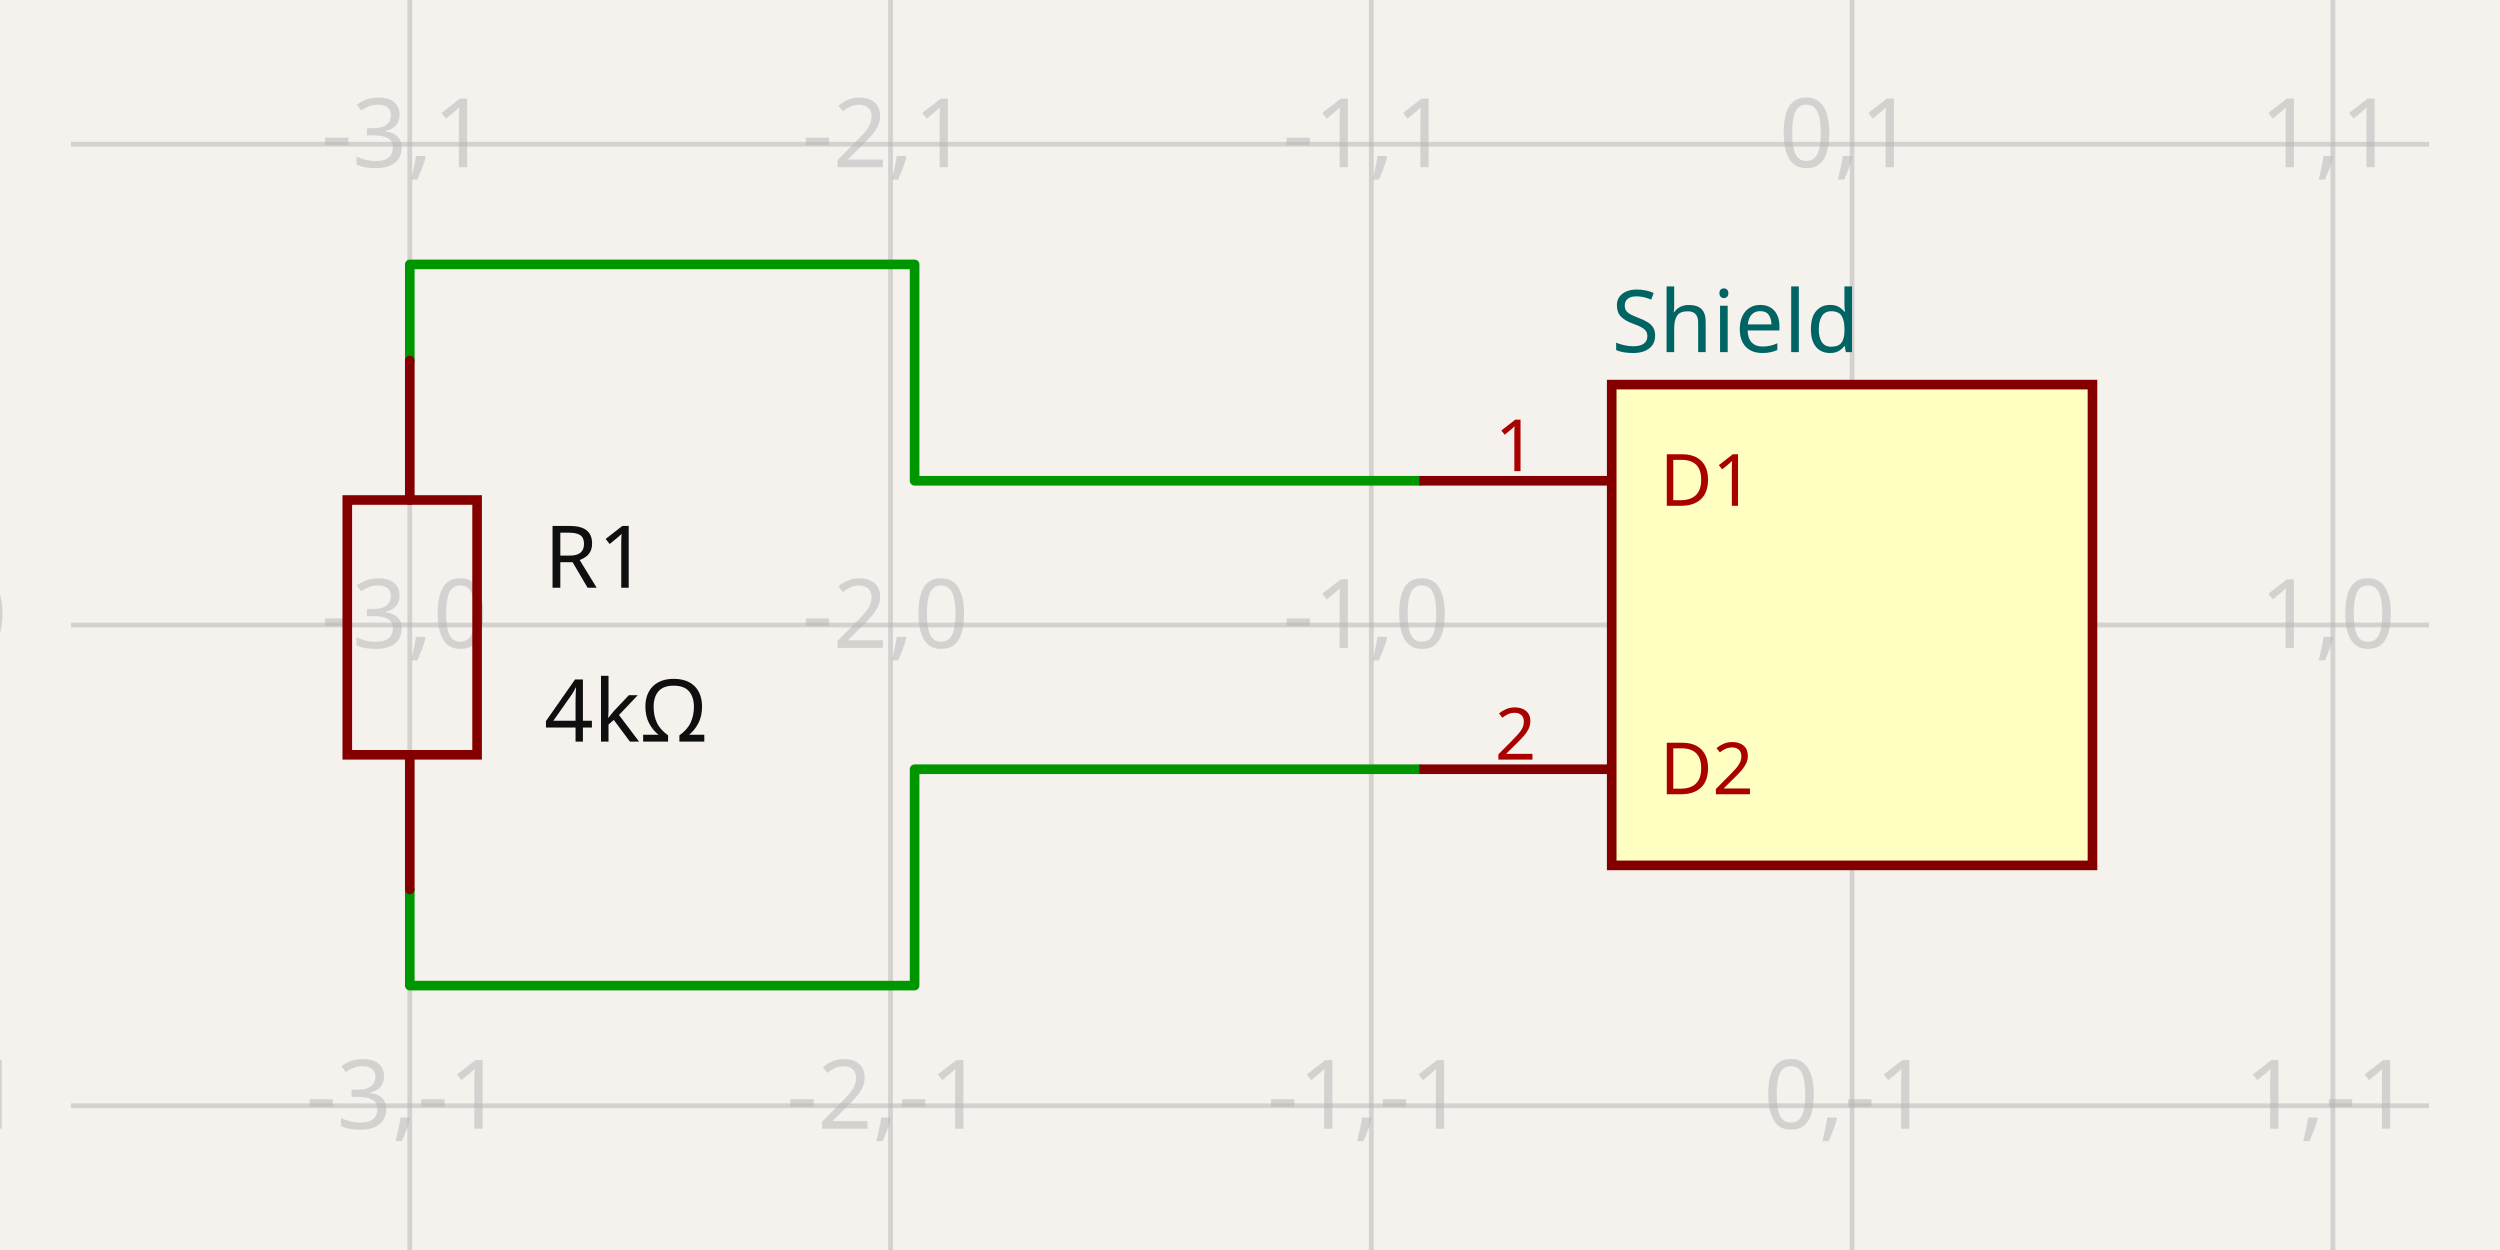
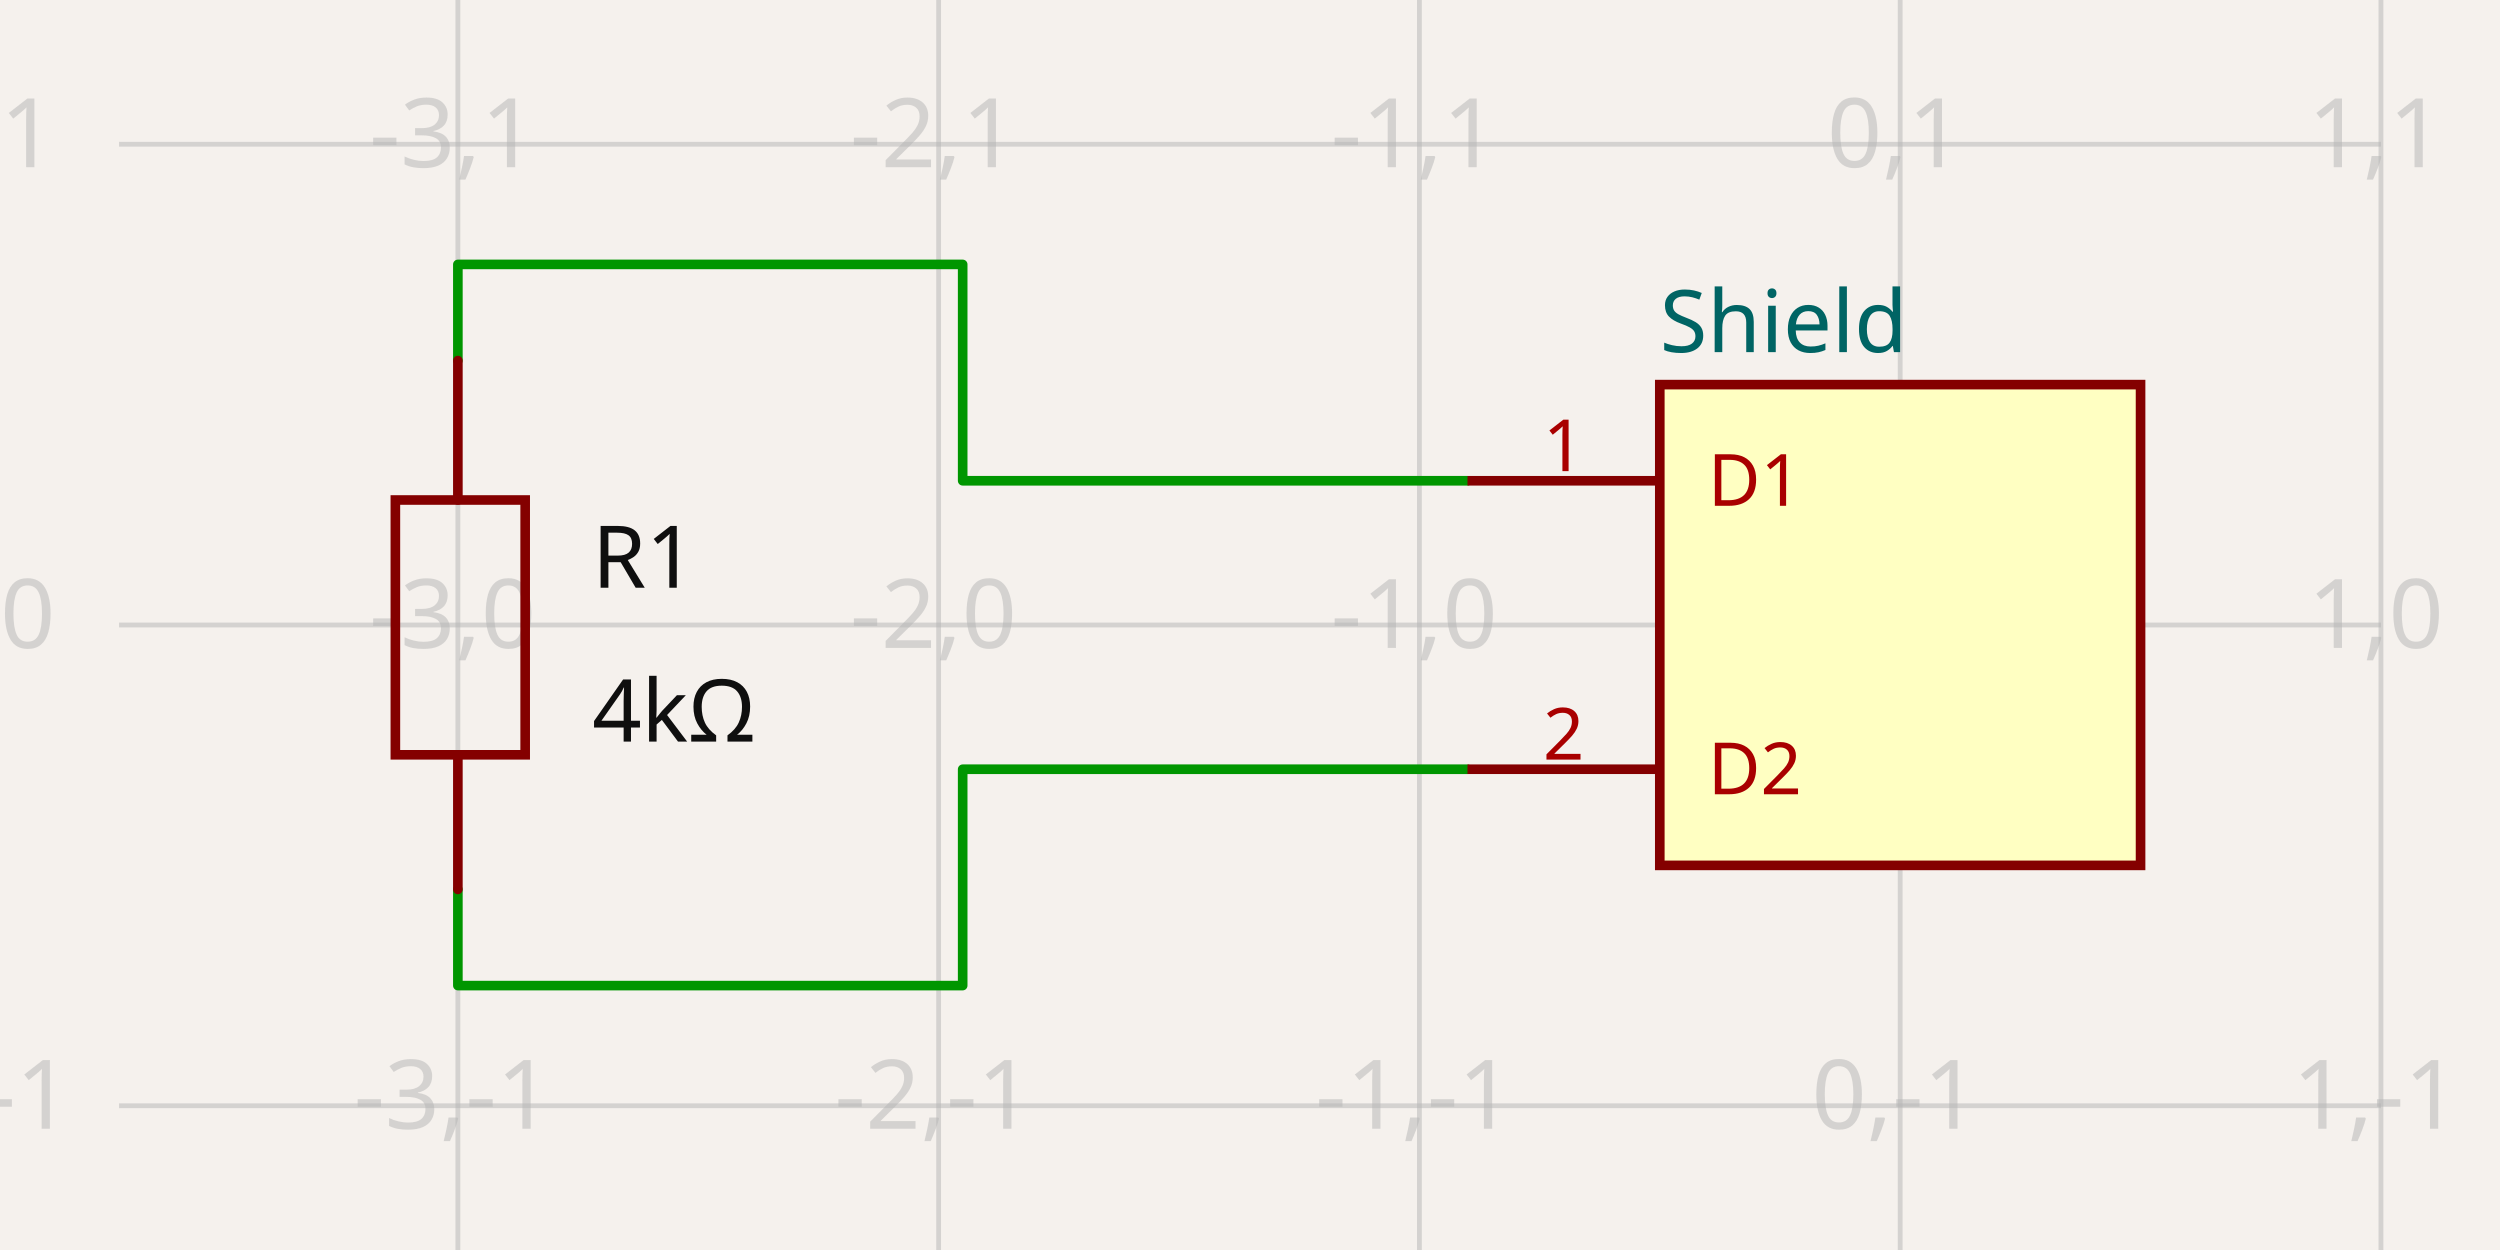
- <svg xmlns="http://www.w3.org/2000/svg" width="1200" height="600" style="background-color: rgb(245, 241, 237)" data-real-to-screen-transform="matrix(230.7692307692,0,0,-230.7692307692,889.0070394231,300)" data-software-used-string="@tscircuit/core@0.0.748">
+ <svg xmlns="http://www.w3.org/2000/svg" width="1200" height="600" style="background-color: rgb(245, 241, 237)" data-real-to-screen-transform="matrix(230.7692307692,0,0,-230.7692307692,912.0839625,300)" data-software-used-string="@tscircuit/core@0.0.748">
  <style>
              .boundary { fill: rgb(245, 241, 237); }
              .schematic-boundary { fill: none; stroke: #fff; }
              .component { fill: none; stroke: rgb(132, 0, 0); }
              .chip { fill: rgb(255, 255, 194); stroke: rgb(132, 0, 0); }
              .component-pin { fill: none; stroke: rgb(132, 0, 0); }
              /* Basic per-trace hover fallback */
              .trace:hover {
                filter: invert(1);
              }
              .trace:hover .trace-crossing-outline {
                opacity: 0;
              }
              .trace:hover .trace-junction {
                filter: invert(1);
              }
              /* Net-hover highlighting: when a trace or its overlays are hovered,
                 invert color for all traces (base + overlays) sharing the same
                 subcircuit connectivity key. Also hide crossing outline during hover. */
              svg:has(:is(g.trace[data-subcircuit-connectivity-map-key="unnamedsubcircuit34_connectivity_net0"], g.trace-overlays[data-subcircuit-connectivity-map-key="unnamedsubcircuit34_connectivity_net0"]):hover) :is(g.trace[data-subcircuit-connectivity-map-key="unnamedsubcircuit34_connectivity_net0"], g.trace-overlays[data-subcircuit-connectivity-map-key="unnamedsubcircuit34_connectivity_net0"]) { filter: invert(1); }
svg:has(:is(g.trace[data-subcircuit-connectivity-map-key="unnamedsubcircuit34_connectivity_net0"], g.trace-overlays[data-subcircuit-connectivity-map-key="unnamedsubcircuit34_connectivity_net0"]):hover) g.trace-overlays[data-subcircuit-connectivity-map-key="unnamedsubcircuit34_connectivity_net0"] .trace-crossing-outline { opacity: 0; }
svg:has(:is(g.trace[data-subcircuit-connectivity-map-key="unnamedsubcircuit34_connectivity_net1"], g.trace-overlays[data-subcircuit-connectivity-map-key="unnamedsubcircuit34_connectivity_net1"]):hover) :is(g.trace[data-subcircuit-connectivity-map-key="unnamedsubcircuit34_connectivity_net1"], g.trace-overlays[data-subcircuit-connectivity-map-key="unnamedsubcircuit34_connectivity_net1"]) { filter: invert(1); }
svg:has(:is(g.trace[data-subcircuit-connectivity-map-key="unnamedsubcircuit34_connectivity_net1"], g.trace-overlays[data-subcircuit-connectivity-map-key="unnamedsubcircuit34_connectivity_net1"]):hover) g.trace-overlays[data-subcircuit-connectivity-map-key="unnamedsubcircuit34_connectivity_net1"] .trace-crossing-outline { opacity: 0; }
              .text { font-family: sans-serif; fill: rgb(0, 150, 0); }
              .pin-number { fill: rgb(169, 0, 0); }
              .port-label { fill: rgb(0, 100, 100); }
              .component-name { fill: rgb(0, 100, 100); }
            </style>
  <rect class="boundary" x="0" y="0" width="1200" height="600" />
  <g class="grid">
-     <line x1="-34.07" y1="600" x2="-34.07" y2="3.9960923459148034e-11" stroke="rgb(181, 181, 181)" stroke-width="2.308" stroke-opacity="0.5" />
-     <line x1="196.699" y1="600" x2="196.699" y2="3.9960923459148034e-11" stroke="rgb(181, 181, 181)" stroke-width="2.308" stroke-opacity="0.5" />
-     <line x1="427.469" y1="600" x2="427.469" y2="3.9960923459148034e-11" stroke="rgb(181, 181, 181)" stroke-width="2.308" stroke-opacity="0.5" />
-     <line x1="658.238" y1="600" x2="658.238" y2="3.9960923459148034e-11" stroke="rgb(181, 181, 181)" stroke-width="2.308" stroke-opacity="0.5" />
-     <line x1="889.007" y1="600" x2="889.007" y2="3.9960923459148034e-11" stroke="rgb(181, 181, 181)" stroke-width="2.308" stroke-opacity="0.5" />
-     <line x1="1119.776" y1="600" x2="1119.776" y2="3.9960923459148034e-11" stroke="rgb(181, 181, 181)" stroke-width="2.308" stroke-opacity="0.5" />
-     <line x1="1350.546" y1="600" x2="1350.546" y2="3.9960923459148034e-11" stroke="rgb(181, 181, 181)" stroke-width="2.308" stroke-opacity="0.5" />
-     <line x1="34.07" y1="761.538" x2="1165.93" y2="761.538" stroke="rgb(181, 181, 181)" stroke-width="2.308" stroke-opacity="0.5" />
-     <line x1="34.07" y1="530.769" x2="1165.93" y2="530.769" stroke="rgb(181, 181, 181)" stroke-width="2.308" stroke-opacity="0.5" />
-     <line x1="34.07" y1="300" x2="1165.93" y2="300" stroke="rgb(181, 181, 181)" stroke-width="2.308" stroke-opacity="0.5" />
-     <line x1="34.07" y1="69.231" x2="1165.93" y2="69.231" stroke="rgb(181, 181, 181)" stroke-width="2.308" stroke-opacity="0.5" />
-     <line x1="34.07" y1="-161.538" x2="1165.93" y2="-161.538" stroke="rgb(181, 181, 181)" stroke-width="2.308" stroke-opacity="0.5" />
-     <text x="-36.57" y="756.538" fill="rgb(181, 181, 181)" font-size="46.154" fill-opacity="0.5" text-anchor="middle" dominant-baseline="middle" font-family="sans-serif">-4,-2</text>
-     <text x="-36.57" y="525.769" fill="rgb(181, 181, 181)" font-size="46.154" fill-opacity="0.5" text-anchor="middle" dominant-baseline="middle" font-family="sans-serif">-4,-1</text>
-     <text x="-36.57" y="295" fill="rgb(181, 181, 181)" font-size="46.154" fill-opacity="0.5" text-anchor="middle" dominant-baseline="middle" font-family="sans-serif">-4,0</text>
-     <text x="-36.57" y="64.231" fill="rgb(181, 181, 181)" font-size="46.154" fill-opacity="0.5" text-anchor="middle" dominant-baseline="middle" font-family="sans-serif">-4,1</text>
-     <text x="-36.57" y="-166.538" fill="rgb(181, 181, 181)" font-size="46.154" fill-opacity="0.5" text-anchor="middle" dominant-baseline="middle" font-family="sans-serif">-4,2</text>
-     <text x="194.199" y="756.538" fill="rgb(181, 181, 181)" font-size="46.154" fill-opacity="0.5" text-anchor="middle" dominant-baseline="middle" font-family="sans-serif">-3,-2</text>
-     <text x="194.199" y="525.769" fill="rgb(181, 181, 181)" font-size="46.154" fill-opacity="0.5" text-anchor="middle" dominant-baseline="middle" font-family="sans-serif">-3,-1</text>
-     <text x="194.199" y="295" fill="rgb(181, 181, 181)" font-size="46.154" fill-opacity="0.5" text-anchor="middle" dominant-baseline="middle" font-family="sans-serif">-3,0</text>
-     <text x="194.199" y="64.231" fill="rgb(181, 181, 181)" font-size="46.154" fill-opacity="0.5" text-anchor="middle" dominant-baseline="middle" font-family="sans-serif">-3,1</text>
-     <text x="194.199" y="-166.538" fill="rgb(181, 181, 181)" font-size="46.154" fill-opacity="0.5" text-anchor="middle" dominant-baseline="middle" font-family="sans-serif">-3,2</text>
-     <text x="424.969" y="756.538" fill="rgb(181, 181, 181)" font-size="46.154" fill-opacity="0.5" text-anchor="middle" dominant-baseline="middle" font-family="sans-serif">-2,-2</text>
-     <text x="424.969" y="525.769" fill="rgb(181, 181, 181)" font-size="46.154" fill-opacity="0.5" text-anchor="middle" dominant-baseline="middle" font-family="sans-serif">-2,-1</text>
-     <text x="424.969" y="295" fill="rgb(181, 181, 181)" font-size="46.154" fill-opacity="0.5" text-anchor="middle" dominant-baseline="middle" font-family="sans-serif">-2,0</text>
-     <text x="424.969" y="64.231" fill="rgb(181, 181, 181)" font-size="46.154" fill-opacity="0.5" text-anchor="middle" dominant-baseline="middle" font-family="sans-serif">-2,1</text>
-     <text x="424.969" y="-166.538" fill="rgb(181, 181, 181)" font-size="46.154" fill-opacity="0.5" text-anchor="middle" dominant-baseline="middle" font-family="sans-serif">-2,2</text>
-     <text x="655.738" y="756.538" fill="rgb(181, 181, 181)" font-size="46.154" fill-opacity="0.5" text-anchor="middle" dominant-baseline="middle" font-family="sans-serif">-1,-2</text>
-     <text x="655.738" y="525.769" fill="rgb(181, 181, 181)" font-size="46.154" fill-opacity="0.5" text-anchor="middle" dominant-baseline="middle" font-family="sans-serif">-1,-1</text>
-     <text x="655.738" y="295" fill="rgb(181, 181, 181)" font-size="46.154" fill-opacity="0.5" text-anchor="middle" dominant-baseline="middle" font-family="sans-serif">-1,0</text>
-     <text x="655.738" y="64.231" fill="rgb(181, 181, 181)" font-size="46.154" fill-opacity="0.5" text-anchor="middle" dominant-baseline="middle" font-family="sans-serif">-1,1</text>
-     <text x="655.738" y="-166.538" fill="rgb(181, 181, 181)" font-size="46.154" fill-opacity="0.5" text-anchor="middle" dominant-baseline="middle" font-family="sans-serif">-1,2</text>
-     <text x="886.507" y="756.538" fill="rgb(181, 181, 181)" font-size="46.154" fill-opacity="0.5" text-anchor="middle" dominant-baseline="middle" font-family="sans-serif">0,-2</text>
-     <text x="886.507" y="525.769" fill="rgb(181, 181, 181)" font-size="46.154" fill-opacity="0.5" text-anchor="middle" dominant-baseline="middle" font-family="sans-serif">0,-1</text>
-     <text x="886.507" y="295" fill="rgb(181, 181, 181)" font-size="46.154" fill-opacity="0.5" text-anchor="middle" dominant-baseline="middle" font-family="sans-serif">0,0</text>
-     <text x="886.507" y="64.231" fill="rgb(181, 181, 181)" font-size="46.154" fill-opacity="0.5" text-anchor="middle" dominant-baseline="middle" font-family="sans-serif">0,1</text>
-     <text x="886.507" y="-166.538" fill="rgb(181, 181, 181)" font-size="46.154" fill-opacity="0.5" text-anchor="middle" dominant-baseline="middle" font-family="sans-serif">0,2</text>
-     <text x="1117.276" y="756.538" fill="rgb(181, 181, 181)" font-size="46.154" fill-opacity="0.5" text-anchor="middle" dominant-baseline="middle" font-family="sans-serif">1,-2</text>
-     <text x="1117.276" y="525.769" fill="rgb(181, 181, 181)" font-size="46.154" fill-opacity="0.5" text-anchor="middle" dominant-baseline="middle" font-family="sans-serif">1,-1</text>
-     <text x="1117.276" y="295" fill="rgb(181, 181, 181)" font-size="46.154" fill-opacity="0.5" text-anchor="middle" dominant-baseline="middle" font-family="sans-serif">1,0</text>
-     <text x="1117.276" y="64.231" fill="rgb(181, 181, 181)" font-size="46.154" fill-opacity="0.5" text-anchor="middle" dominant-baseline="middle" font-family="sans-serif">1,1</text>
-     <text x="1117.276" y="-166.538" fill="rgb(181, 181, 181)" font-size="46.154" fill-opacity="0.5" text-anchor="middle" dominant-baseline="middle" font-family="sans-serif">1,2</text>
-     <text x="1348.046" y="756.538" fill="rgb(181, 181, 181)" font-size="46.154" fill-opacity="0.5" text-anchor="middle" dominant-baseline="middle" font-family="sans-serif">2,-2</text>
-     <text x="1348.046" y="525.769" fill="rgb(181, 181, 181)" font-size="46.154" fill-opacity="0.5" text-anchor="middle" dominant-baseline="middle" font-family="sans-serif">2,-1</text>
-     <text x="1348.046" y="295" fill="rgb(181, 181, 181)" font-size="46.154" fill-opacity="0.5" text-anchor="middle" dominant-baseline="middle" font-family="sans-serif">2,0</text>
-     <text x="1348.046" y="64.231" fill="rgb(181, 181, 181)" font-size="46.154" fill-opacity="0.5" text-anchor="middle" dominant-baseline="middle" font-family="sans-serif">2,1</text>
-     <text x="1348.046" y="-166.538" fill="rgb(181, 181, 181)" font-size="46.154" fill-opacity="0.5" text-anchor="middle" dominant-baseline="middle" font-family="sans-serif">2,2</text>
+     <line x1="-10.993" y1="600" x2="-10.993" y2="3.9960923459148034e-11" stroke="rgb(181, 181, 181)" stroke-width="2.308" stroke-opacity="0.5" />
+     <line x1="219.776" y1="600" x2="219.776" y2="3.9960923459148034e-11" stroke="rgb(181, 181, 181)" stroke-width="2.308" stroke-opacity="0.5" />
+     <line x1="450.546" y1="600" x2="450.546" y2="3.9960923459148034e-11" stroke="rgb(181, 181, 181)" stroke-width="2.308" stroke-opacity="0.5" />
+     <line x1="681.315" y1="600" x2="681.315" y2="3.9960923459148034e-11" stroke="rgb(181, 181, 181)" stroke-width="2.308" stroke-opacity="0.5" />
+     <line x1="912.084" y1="600" x2="912.084" y2="3.9960923459148034e-11" stroke="rgb(181, 181, 181)" stroke-width="2.308" stroke-opacity="0.5" />
+     <line x1="1142.853" y1="600" x2="1142.853" y2="3.9960923459148034e-11" stroke="rgb(181, 181, 181)" stroke-width="2.308" stroke-opacity="0.5" />
+     <line x1="57.147" y1="761.538" x2="1142.853" y2="761.538" stroke="rgb(181, 181, 181)" stroke-width="2.308" stroke-opacity="0.5" />
+     <line x1="57.147" y1="530.769" x2="1142.853" y2="530.769" stroke="rgb(181, 181, 181)" stroke-width="2.308" stroke-opacity="0.5" />
+     <line x1="57.147" y1="300" x2="1142.853" y2="300" stroke="rgb(181, 181, 181)" stroke-width="2.308" stroke-opacity="0.5" />
+     <line x1="57.147" y1="69.231" x2="1142.853" y2="69.231" stroke="rgb(181, 181, 181)" stroke-width="2.308" stroke-opacity="0.5" />
+     <line x1="57.147" y1="-161.538" x2="1142.853" y2="-161.538" stroke="rgb(181, 181, 181)" stroke-width="2.308" stroke-opacity="0.5" />
+     <text x="-13.493" y="756.538" fill="rgb(181, 181, 181)" font-size="46.154" fill-opacity="0.5" text-anchor="middle" dominant-baseline="middle" font-family="sans-serif">-4,-2</text>
+     <text x="-13.493" y="525.769" fill="rgb(181, 181, 181)" font-size="46.154" fill-opacity="0.5" text-anchor="middle" dominant-baseline="middle" font-family="sans-serif">-4,-1</text>
+     <text x="-13.493" y="295" fill="rgb(181, 181, 181)" font-size="46.154" fill-opacity="0.5" text-anchor="middle" dominant-baseline="middle" font-family="sans-serif">-4,0</text>
+     <text x="-13.493" y="64.231" fill="rgb(181, 181, 181)" font-size="46.154" fill-opacity="0.5" text-anchor="middle" dominant-baseline="middle" font-family="sans-serif">-4,1</text>
+     <text x="-13.493" y="-166.538" fill="rgb(181, 181, 181)" font-size="46.154" fill-opacity="0.5" text-anchor="middle" dominant-baseline="middle" font-family="sans-serif">-4,2</text>
+     <text x="217.276" y="756.538" fill="rgb(181, 181, 181)" font-size="46.154" fill-opacity="0.5" text-anchor="middle" dominant-baseline="middle" font-family="sans-serif">-3,-2</text>
+     <text x="217.276" y="525.769" fill="rgb(181, 181, 181)" font-size="46.154" fill-opacity="0.5" text-anchor="middle" dominant-baseline="middle" font-family="sans-serif">-3,-1</text>
+     <text x="217.276" y="295" fill="rgb(181, 181, 181)" font-size="46.154" fill-opacity="0.5" text-anchor="middle" dominant-baseline="middle" font-family="sans-serif">-3,0</text>
+     <text x="217.276" y="64.231" fill="rgb(181, 181, 181)" font-size="46.154" fill-opacity="0.5" text-anchor="middle" dominant-baseline="middle" font-family="sans-serif">-3,1</text>
+     <text x="217.276" y="-166.538" fill="rgb(181, 181, 181)" font-size="46.154" fill-opacity="0.5" text-anchor="middle" dominant-baseline="middle" font-family="sans-serif">-3,2</text>
+     <text x="448.046" y="756.538" fill="rgb(181, 181, 181)" font-size="46.154" fill-opacity="0.5" text-anchor="middle" dominant-baseline="middle" font-family="sans-serif">-2,-2</text>
+     <text x="448.046" y="525.769" fill="rgb(181, 181, 181)" font-size="46.154" fill-opacity="0.5" text-anchor="middle" dominant-baseline="middle" font-family="sans-serif">-2,-1</text>
+     <text x="448.046" y="295" fill="rgb(181, 181, 181)" font-size="46.154" fill-opacity="0.5" text-anchor="middle" dominant-baseline="middle" font-family="sans-serif">-2,0</text>
+     <text x="448.046" y="64.231" fill="rgb(181, 181, 181)" font-size="46.154" fill-opacity="0.5" text-anchor="middle" dominant-baseline="middle" font-family="sans-serif">-2,1</text>
+     <text x="448.046" y="-166.538" fill="rgb(181, 181, 181)" font-size="46.154" fill-opacity="0.5" text-anchor="middle" dominant-baseline="middle" font-family="sans-serif">-2,2</text>
+     <text x="678.815" y="756.538" fill="rgb(181, 181, 181)" font-size="46.154" fill-opacity="0.5" text-anchor="middle" dominant-baseline="middle" font-family="sans-serif">-1,-2</text>
+     <text x="678.815" y="525.769" fill="rgb(181, 181, 181)" font-size="46.154" fill-opacity="0.5" text-anchor="middle" dominant-baseline="middle" font-family="sans-serif">-1,-1</text>
+     <text x="678.815" y="295" fill="rgb(181, 181, 181)" font-size="46.154" fill-opacity="0.5" text-anchor="middle" dominant-baseline="middle" font-family="sans-serif">-1,0</text>
+     <text x="678.815" y="64.231" fill="rgb(181, 181, 181)" font-size="46.154" fill-opacity="0.5" text-anchor="middle" dominant-baseline="middle" font-family="sans-serif">-1,1</text>
+     <text x="678.815" y="-166.538" fill="rgb(181, 181, 181)" font-size="46.154" fill-opacity="0.5" text-anchor="middle" dominant-baseline="middle" font-family="sans-serif">-1,2</text>
+     <text x="909.584" y="756.538" fill="rgb(181, 181, 181)" font-size="46.154" fill-opacity="0.5" text-anchor="middle" dominant-baseline="middle" font-family="sans-serif">0,-2</text>
+     <text x="909.584" y="525.769" fill="rgb(181, 181, 181)" font-size="46.154" fill-opacity="0.5" text-anchor="middle" dominant-baseline="middle" font-family="sans-serif">0,-1</text>
+     <text x="909.584" y="295" fill="rgb(181, 181, 181)" font-size="46.154" fill-opacity="0.5" text-anchor="middle" dominant-baseline="middle" font-family="sans-serif">0,0</text>
+     <text x="909.584" y="64.231" fill="rgb(181, 181, 181)" font-size="46.154" fill-opacity="0.5" text-anchor="middle" dominant-baseline="middle" font-family="sans-serif">0,1</text>
+     <text x="909.584" y="-166.538" fill="rgb(181, 181, 181)" font-size="46.154" fill-opacity="0.5" text-anchor="middle" dominant-baseline="middle" font-family="sans-serif">0,2</text>
+     <text x="1140.353" y="756.538" fill="rgb(181, 181, 181)" font-size="46.154" fill-opacity="0.5" text-anchor="middle" dominant-baseline="middle" font-family="sans-serif">1,-2</text>
+     <text x="1140.353" y="525.769" fill="rgb(181, 181, 181)" font-size="46.154" fill-opacity="0.5" text-anchor="middle" dominant-baseline="middle" font-family="sans-serif">1,-1</text>
+     <text x="1140.353" y="295" fill="rgb(181, 181, 181)" font-size="46.154" fill-opacity="0.5" text-anchor="middle" dominant-baseline="middle" font-family="sans-serif">1,0</text>
+     <text x="1140.353" y="64.231" fill="rgb(181, 181, 181)" font-size="46.154" fill-opacity="0.5" text-anchor="middle" dominant-baseline="middle" font-family="sans-serif">1,1</text>
+     <text x="1140.353" y="-166.538" fill="rgb(181, 181, 181)" font-size="46.154" fill-opacity="0.5" text-anchor="middle" dominant-baseline="middle" font-family="sans-serif">1,2</text>
  </g>
  <g class="trace" data-layer="base" data-circuit-json-type="schematic_trace" data-schematic-trace-id="schematic_trace_0" data-subcircuit-connectivity-map-key="unnamedsubcircuit34_connectivity_net0">
-     <path d="M 196.699 173.077 L 196.699 126.923 L 439.007 126.923 L 439.007 230.769 L 681.315 230.769" class="trace-invisible-hover-outline" stroke="rgb(0, 150, 0)" fill="none" stroke-width="36.923px" stroke-linecap="round" opacity="0" stroke-linejoin="round" />
-     <path d="M 196.699 173.077 L 196.699 126.923 L 439.007 126.923 L 439.007 230.769 L 681.315 230.769" stroke="rgb(0, 150, 0)" fill="none" stroke-width="4.615px" stroke-linecap="round" stroke-linejoin="round" />
+     <path d="M 219.776 173.077 L 219.776 126.923 L 462.084 126.923 L 462.084 230.769 L 704.392 230.769" class="trace-invisible-hover-outline" stroke="rgb(0, 150, 0)" fill="none" stroke-width="36.923px" stroke-linecap="round" opacity="0" stroke-linejoin="round" />
+     <path d="M 219.776 173.077 L 219.776 126.923 L 462.084 126.923 L 462.084 230.769 L 704.392 230.769" stroke="rgb(0, 150, 0)" fill="none" stroke-width="4.615px" stroke-linecap="round" stroke-linejoin="round" />
  </g>
  <g class="trace" data-layer="base" data-circuit-json-type="schematic_trace" data-schematic-trace-id="schematic_trace_1" data-subcircuit-connectivity-map-key="unnamedsubcircuit34_connectivity_net1">
-     <path d="M 196.699 426.923 L 196.699 473.077 L 439.007 473.077 L 439.007 369.231 L 681.315 369.231" class="trace-invisible-hover-outline" stroke="rgb(0, 150, 0)" fill="none" stroke-width="36.923px" stroke-linecap="round" opacity="0" stroke-linejoin="round" />
-     <path d="M 196.699 426.923 L 196.699 473.077 L 439.007 473.077 L 439.007 369.231 L 681.315 369.231" stroke="rgb(0, 150, 0)" fill="none" stroke-width="4.615px" stroke-linecap="round" stroke-linejoin="round" />
+     <path d="M 219.776 426.923 L 219.776 473.077 L 462.084 473.077 L 462.084 369.231 L 704.392 369.231" class="trace-invisible-hover-outline" stroke="rgb(0, 150, 0)" fill="none" stroke-width="36.923px" stroke-linecap="round" opacity="0" stroke-linejoin="round" />
+     <path d="M 219.776 426.923 L 219.776 473.077 L 462.084 473.077 L 462.084 369.231 L 704.392 369.231" stroke="rgb(0, 150, 0)" fill="none" stroke-width="4.615px" stroke-linecap="round" stroke-linejoin="round" />
  </g>
  <g class="trace-overlays" data-layer="overlay" data-circuit-json-type="schematic_trace" data-schematic-trace-id="schematic_trace_0" data-subcircuit-connectivity-map-key="unnamedsubcircuit34_connectivity_net0" />
  <g class="trace-overlays" data-layer="overlay" data-circuit-json-type="schematic_trace" data-schematic-trace-id="schematic_trace_1" data-subcircuit-connectivity-map-key="unnamedsubcircuit34_connectivity_net1" />
  <g data-circuit-json-type="schematic_component" data-schematic-component-id="schematic_component_0">
-     <rect class="component chip" x="773.622" y="184.615" width="230.769" height="230.769" stroke-width="4.615px" fill="rgb(255, 255, 194)" stroke="rgb(132, 0, 0)" />
-     <rect class="component-overlay" x="773.622" y="184.615" width="230.769" height="230.769" fill="transparent" />
-     <text x="773.622" y="154.615" fill="#006464" text-anchor="start" dominant-baseline="middle" font-family="sans-serif" font-size="41.538px" transform="rotate(0, 773.6224, 154.6154)">Shield</text>
-     <line class="component-pin" x1="773.622" y1="230.769" x2="681.315" y2="230.769" stroke-width="4.615px" />
+     <rect class="component chip" x="796.699" y="184.615" width="230.769" height="230.769" stroke-width="4.615px" fill="rgb(255, 255, 194)" stroke="rgb(132, 0, 0)" />
+     <rect class="component-overlay" x="796.699" y="184.615" width="230.769" height="230.769" fill="transparent" />
+     <text x="796.699" y="154.615" fill="#006464" text-anchor="start" dominant-baseline="middle" font-family="sans-serif" font-size="41.538px" transform="rotate(0, 796.6993, 154.6154)">Shield</text>
+     <line class="component-pin" x1="796.699" y1="230.769" x2="704.392" y2="230.769" stroke-width="4.615px" />
    <g data-schematic-port-id="source_port_0">
-       <rect x="676.699" y="226.154" width="9.231" height="9.231" opacity="0" />
+       <rect x="699.776" y="226.154" width="9.231" height="9.231" opacity="0" />
    </g>
-     <text class="pin-number" x="727.469" y="226.154" style="font-family: sans-serif;" fill="rgb(169, 0, 0)" text-anchor="middle" dominant-baseline="auto" font-size="34.615px" transform="">1</text>
-     <text class="pin-number" x="796.699" y="230.769" style="font-family: sans-serif;" fill="rgb(169, 0, 0)" text-anchor="start" dominant-baseline="middle" font-size="34.615px" transform="">D1</text>
-     <line class="component-pin" x1="773.622" y1="369.231" x2="681.315" y2="369.231" stroke-width="4.615px" />
+     <text class="pin-number" x="750.546" y="226.154" style="font-family: sans-serif;" fill="rgb(169, 0, 0)" text-anchor="middle" dominant-baseline="auto" font-size="34.615px" transform="">1</text>
+     <text class="pin-number" x="819.776" y="230.769" style="font-family: sans-serif;" fill="rgb(169, 0, 0)" text-anchor="start" dominant-baseline="middle" font-size="34.615px" transform="">D1</text>
+     <line class="component-pin" x1="796.699" y1="369.231" x2="704.392" y2="369.231" stroke-width="4.615px" />
    <g data-schematic-port-id="source_port_3">
-       <rect x="676.699" y="364.615" width="9.231" height="9.231" opacity="0" />
+       <rect x="699.776" y="364.615" width="9.231" height="9.231" opacity="0" />
    </g>
-     <text class="pin-number" x="727.469" y="364.615" style="font-family: sans-serif;" fill="rgb(169, 0, 0)" text-anchor="middle" dominant-baseline="auto" font-size="34.615px" transform="">2</text>
-     <text class="pin-number" x="796.699" y="369.231" style="font-family: sans-serif;" fill="rgb(169, 0, 0)" text-anchor="start" dominant-baseline="middle" font-size="34.615px" transform="">D2</text>
+     <text class="pin-number" x="750.546" y="364.615" style="font-family: sans-serif;" fill="rgb(169, 0, 0)" text-anchor="middle" dominant-baseline="auto" font-size="34.615px" transform="">2</text>
+     <text class="pin-number" x="819.776" y="369.231" style="font-family: sans-serif;" fill="rgb(169, 0, 0)" text-anchor="start" dominant-baseline="middle" font-size="34.615px" transform="">D2</text>
  </g>
  <g data-circuit-json-type="schematic_component" data-schematic-component-id="schematic_component_1">
-     <rect class="component-overlay" x="166.699" y="173.077" width="62.308" height="253.846" fill="transparent" />
-     <path d="M 196.699 426.923 L 196.699 362.308" stroke="rgb(132, 0, 0)" fill="none" stroke-width="4.615px" stroke-linecap="round" />
-     <path d="M 196.699 240 L 196.699 173.077" stroke="rgb(132, 0, 0)" fill="none" stroke-width="4.615px" stroke-linecap="round" />
-     <path d="M 166.699 300 L 166.699 240 L 229.007 240 L 229.007 362.308 L 166.699 362.308 L 166.699 300" stroke="rgb(132, 0, 0)" fill="none" stroke-width="4.615px" stroke-linecap="round" />
-     <text x="261.189" y="267.692" stroke="rgb(245, 241, 237)" stroke-width="4.615px" paint-order="stroke" fill="rgb(15, 15, 15)" font-family="sans-serif" text-anchor="start" dominant-baseline="middle" font-size="41.538px">R1</text>
-     <text x="261.189" y="341.538" fill="rgb(15, 15, 15)" font-family="sans-serif" text-anchor="start" dominant-baseline="middle" font-size="41.538px">4kΩ</text>
+     <rect class="component-overlay" x="189.776" y="173.077" width="62.308" height="253.846" fill="transparent" />
+     <path d="M 219.776 426.923 L 219.776 362.308" stroke="rgb(132, 0, 0)" fill="none" stroke-width="4.615px" stroke-linecap="round" />
+     <path d="M 219.776 240 L 219.776 173.077" stroke="rgb(132, 0, 0)" fill="none" stroke-width="4.615px" stroke-linecap="round" />
+     <path d="M 189.776 300 L 189.776 240 L 252.084 240 L 252.084 362.308 L 189.776 362.308 L 189.776 300" stroke="rgb(132, 0, 0)" fill="none" stroke-width="4.615px" stroke-linecap="round" />
+     <text x="284.266" y="267.692" stroke="rgb(245, 241, 237)" stroke-width="4.615px" paint-order="stroke" fill="rgb(15, 15, 15)" font-family="sans-serif" text-anchor="start" dominant-baseline="middle" font-size="41.538px">R1</text>
+     <text x="284.266" y="341.538" fill="rgb(15, 15, 15)" font-family="sans-serif" text-anchor="start" dominant-baseline="middle" font-size="41.538px">4kΩ</text>
  </g>
  <g class="schematic-port-hover" data-schematic-port-id="source_port_0">
-     <circle cx="681.315" cy="230.769" r="9.231" fill="red" opacity="0" />
+     <circle cx="704.392" cy="230.769" r="9.231" fill="red" opacity="0" />
  </g>
  <g class="schematic-port-hover" data-schematic-port-id="source_port_3">
-     <circle cx="681.315" cy="369.231" r="9.231" fill="red" opacity="0" />
+     <circle cx="704.392" cy="369.231" r="9.231" fill="red" opacity="0" />
  </g>
  <g class="schematic-port-hover" data-schematic-port-id="source_port_6">
-     <circle cx="196.699" cy="426.923" r="9.231" fill="red" opacity="0" />
+     <circle cx="219.776" cy="426.923" r="9.231" fill="red" opacity="0" />
  </g>
  <g class="schematic-port-hover" data-schematic-port-id="source_port_7">
-     <circle cx="196.699" cy="173.077" r="9.231" fill="red" opacity="0" />
+     <circle cx="219.776" cy="173.077" r="9.231" fill="red" opacity="0" />
  </g>
</svg>
